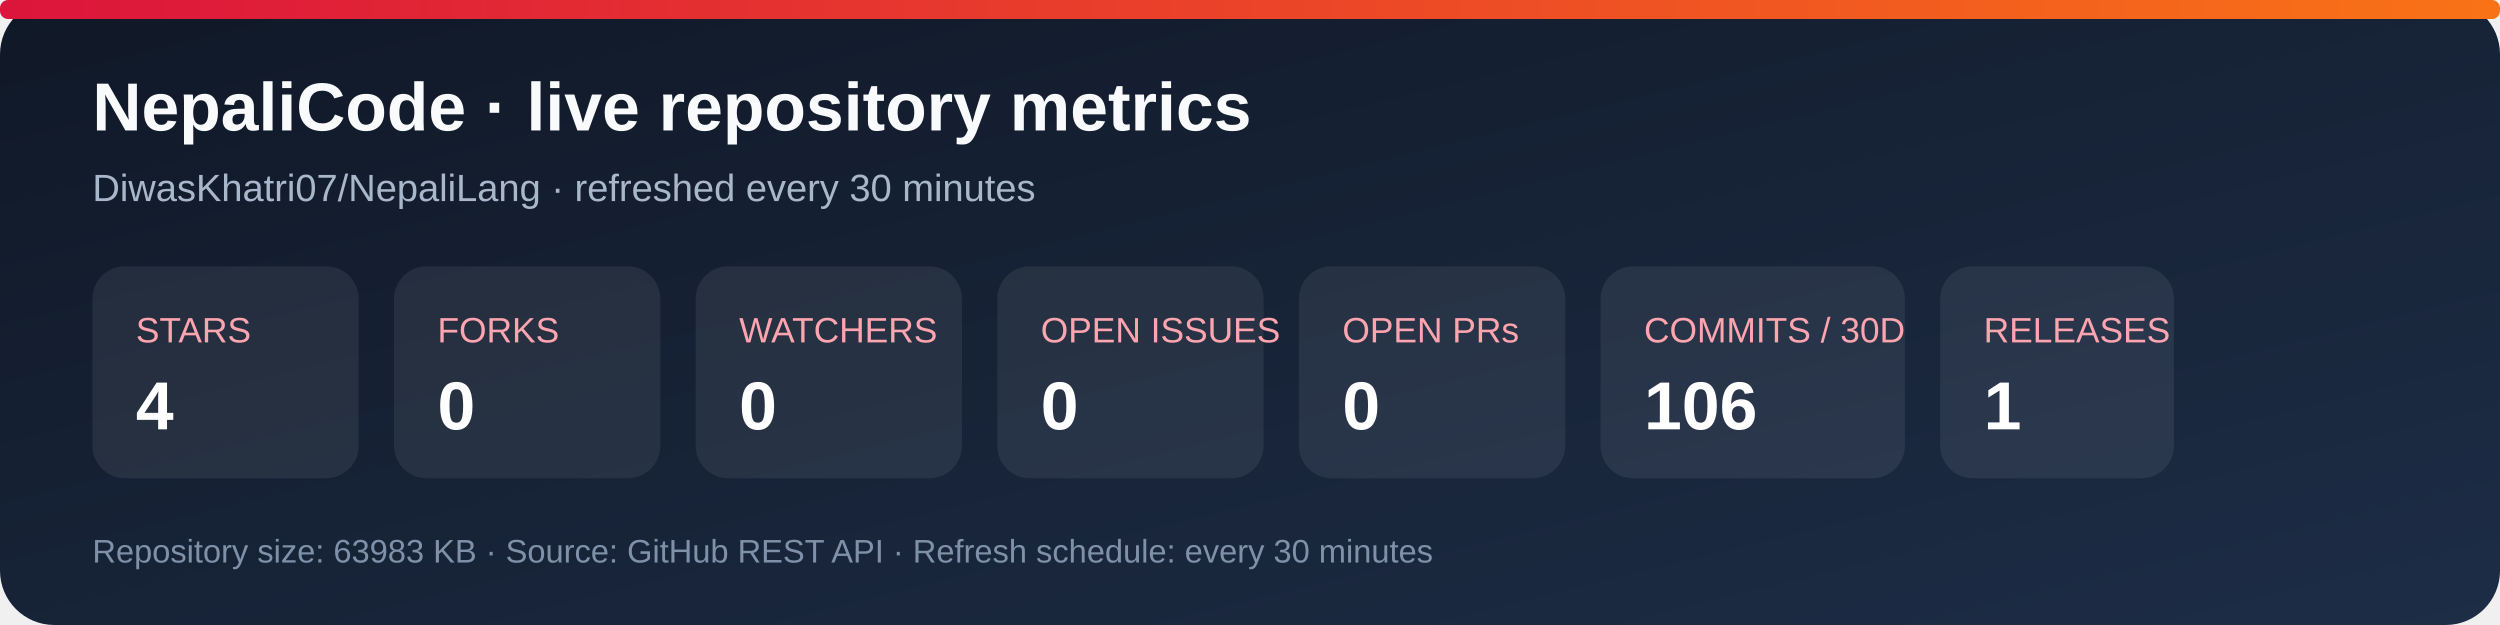
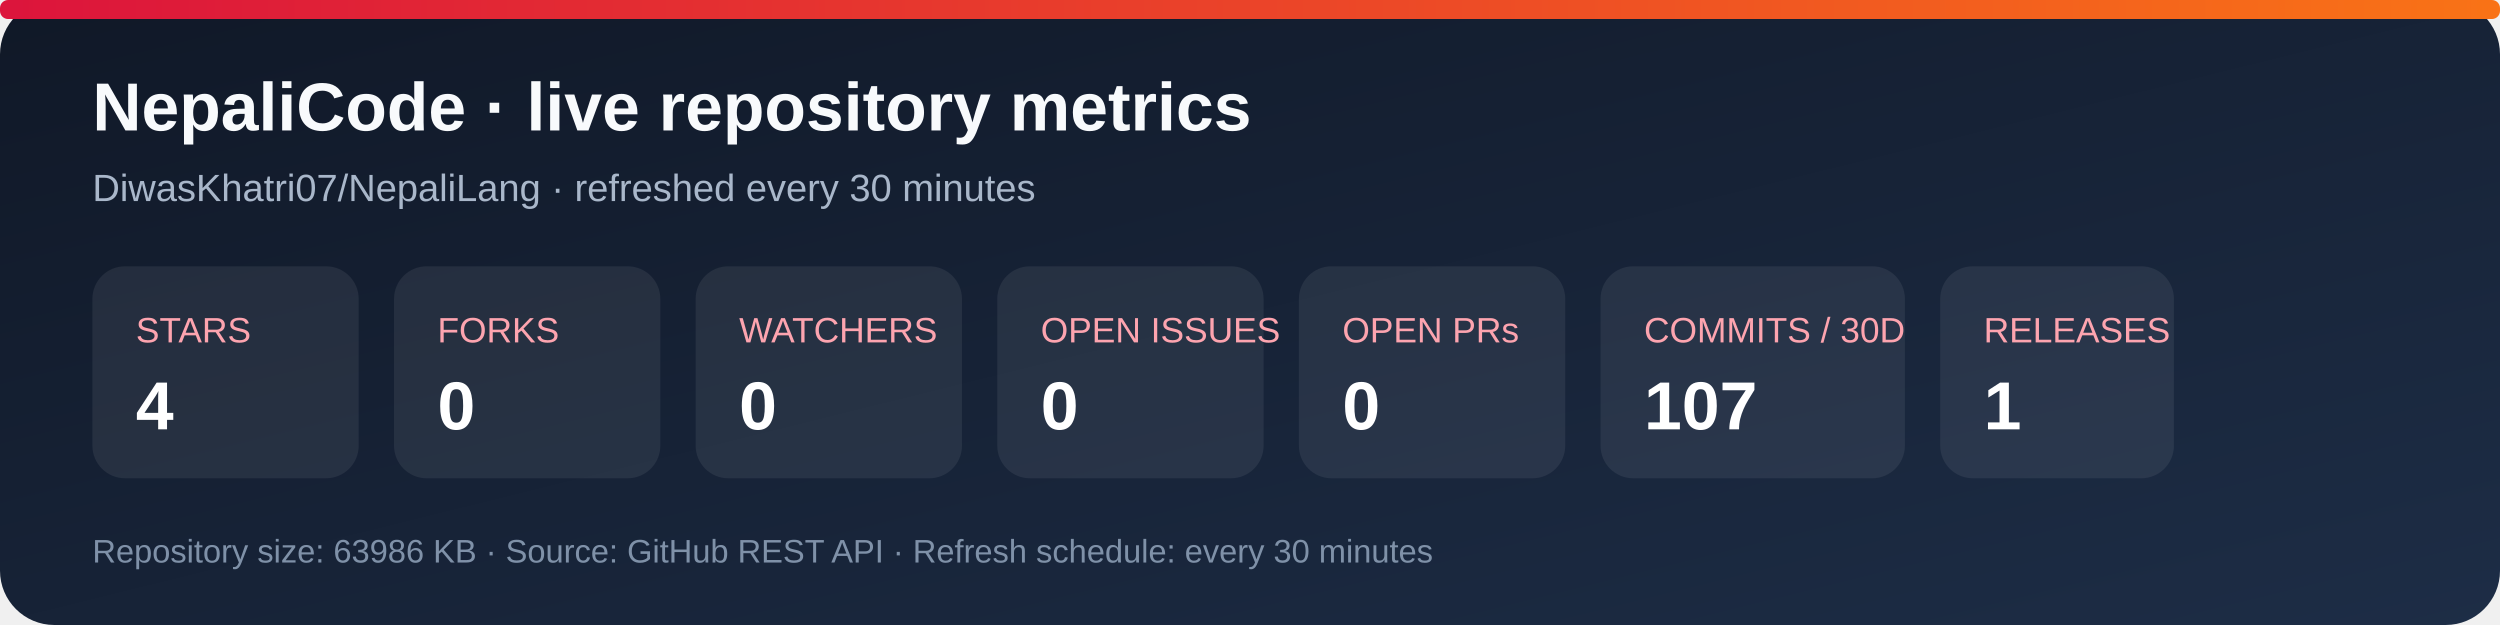
<svg xmlns="http://www.w3.org/2000/svg" width="920" height="230" viewBox="0 0 920 230" role="img" aria-labelledby="title desc">
  <defs>
    <linearGradient id="bg" x1="0" y1="0" x2="1" y2="1">
      <stop stop-color="#101827" />
      <stop offset="1" stop-color="#1d2d46" />
    </linearGradient>
    <linearGradient id="accent" x1="0" y1="0" x2="1" y2="0">
      <stop stop-color="#dc143c" />
      <stop offset="1" stop-color="#f97316" />
    </linearGradient>
  </defs>
  <rect width="920" height="230" rx="20" fill="url(#bg)" />
  <rect x="0" y="0" width="920" height="7" rx="3" fill="url(#accent)" />
  <text x="34" y="48" fill="#f8fafc" font-family="Arial, sans-serif" font-size="25" font-weight="700">NepaliCode · live repository metrics</text>
  <text x="34" y="74" fill="#a9b7ca" font-family="Arial, sans-serif" font-size="14">DiwasKhatri07/NepaliLang · refreshed every 30 minutes</text>
  <g font-family="Arial, sans-serif">
    <rect x="34" y="98" width="98" height="78" rx="12" fill="#ffffff12" />
    <text x="50" y="126" fill="#fda4af" font-size="13">STARS</text>
    <text x="50" y="158" fill="#fff" font-size="25" font-weight="700">4</text>
    <rect x="145" y="98" width="98" height="78" rx="12" fill="#ffffff12" />
    <text x="161" y="126" fill="#fda4af" font-size="13">FORKS</text>
    <text x="161" y="158" fill="#fff" font-size="25" font-weight="700">0</text>
    <rect x="256" y="98" width="98" height="78" rx="12" fill="#ffffff12" />
    <text x="272" y="126" fill="#fda4af" font-size="13">WATCHERS</text>
    <text x="272" y="158" fill="#fff" font-size="25" font-weight="700">0</text>
    <rect x="367" y="98" width="98" height="78" rx="12" fill="#ffffff12" />
    <text x="383" y="126" fill="#fda4af" font-size="13">OPEN ISSUES</text>
    <text x="383" y="158" fill="#fff" font-size="25" font-weight="700">0</text>
    <rect x="478" y="98" width="98" height="78" rx="12" fill="#ffffff12" />
    <text x="494" y="126" fill="#fda4af" font-size="13">OPEN PRs</text>
    <text x="494" y="158" fill="#fff" font-size="25" font-weight="700">0</text>
    <rect x="589" y="98" width="112" height="78" rx="12" fill="#ffffff12" />
    <text x="605" y="126" fill="#fda4af" font-size="13">COMMITS / 30D</text>
-     <text x="605" y="158" fill="#fff" font-size="25" font-weight="700">106</text>
+     <text x="605" y="158" fill="#fff" font-size="25" font-weight="700">107</text>
    <rect x="714" y="98" width="86" height="78" rx="12" fill="#ffffff12" />
    <text x="730" y="126" fill="#fda4af" font-size="13">RELEASES</text>
    <text x="730" y="158" fill="#fff" font-size="25" font-weight="700">1</text>
  </g>
-   <text x="34" y="207" fill="#7f91a8" font-family="Arial, sans-serif" font-size="12">Repository size: 63983 KB · Source: GitHub REST API · Refresh schedule: every 30 minutes</text>
+   <text x="34" y="207" fill="#7f91a8" font-family="Arial, sans-serif" font-size="12">Repository size: 63986 KB · Source: GitHub REST API · Refresh schedule: every 30 minutes</text>
</svg>
